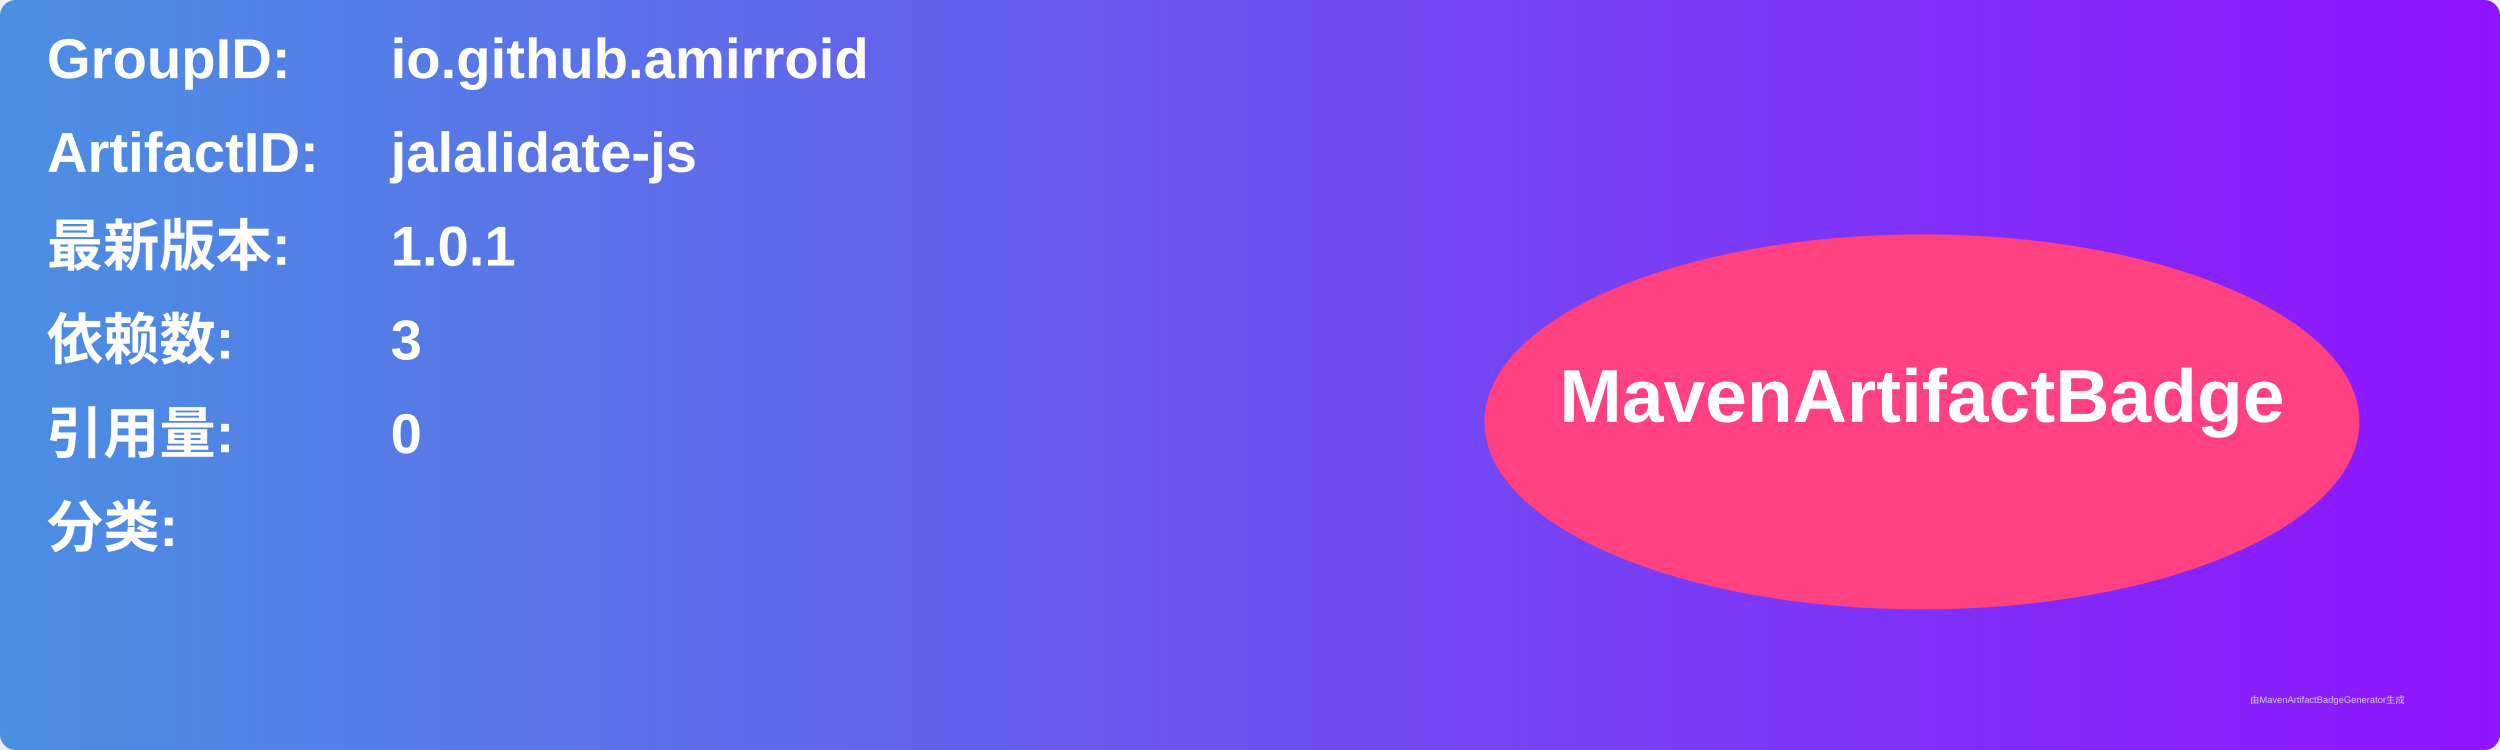
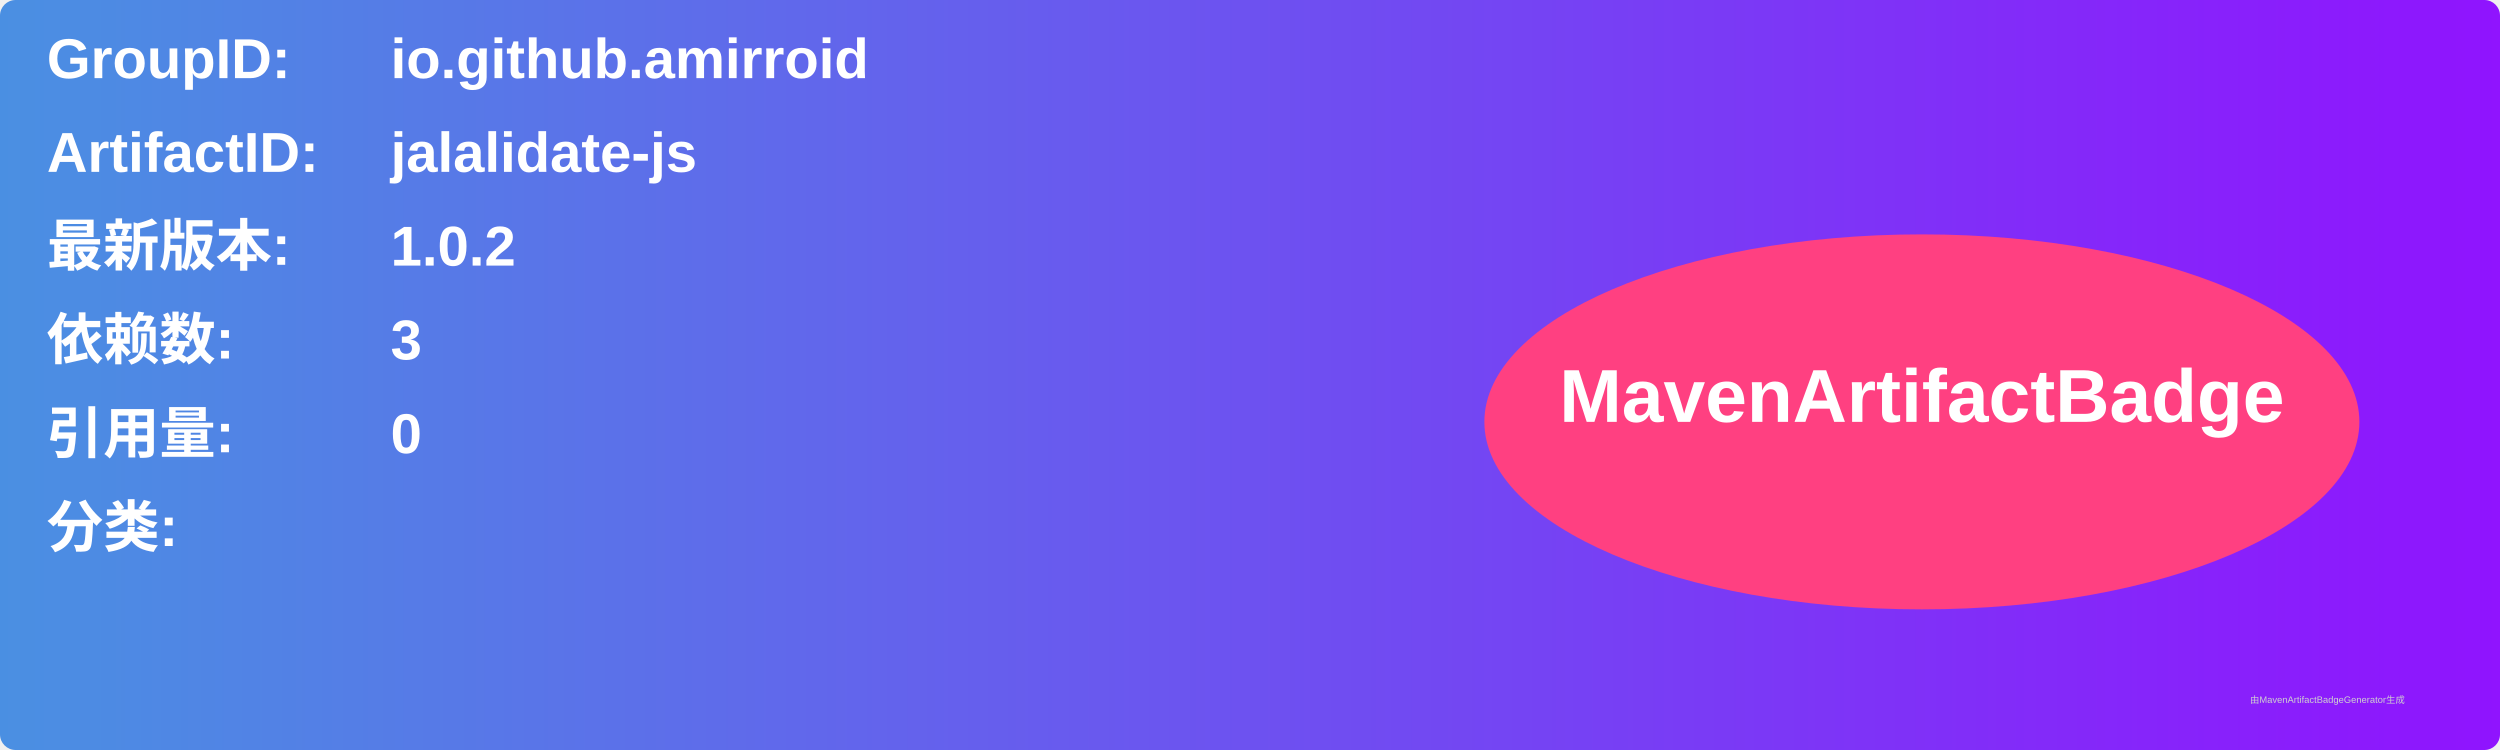
<svg xmlns="http://www.w3.org/2000/svg" width="800" height="240" viewBox="0 0 800 240">
  <linearGradient id="grad" x1="0%" y1="0%" x2="100%" y2="0%">
    <stop offset="0%" stop-color="#4a90e2" />
    <stop offset="100%" stop-color="#9013fe" />
  </linearGradient>
  <rect width="100%" height="100%" rx="5" ry="5" fill="url(#grad)" />
  <g transform="translate(15, 15)">
    <text x="0" y="10" font-family="Arial" font-size="18" fill="white" font-weight="bold" width="260">GroupID:</text>
    <text x="110" y="10" font-family="Arial" font-size="18" fill="white" font-weight="bold" width="460">io.github.amirroid</text>
    <text x="0" y="40" font-family="Arial" font-size="18" fill="white" font-weight="bold" width="260">ArtifactID:</text>
    <text x="110" y="40" font-family="Arial" font-size="18" fill="white" font-weight="bold" width="460">jalalidate-js</text>
    <text x="0" y="70" font-family="Arial" font-size="18" fill="white" font-weight="bold">最新版本:</text>
    <text x="110" y="70" font-family="Arial" font-size="18" fill="white" font-weight="bold">
-       <tspan font-weight="bold">1.0.1</tspan>
+       <tspan font-weight="bold">1.0.2</tspan>
    </text>
    <text x="0" y="100" font-family="Arial" font-size="18" fill="white" font-weight="bold">依赖数: </text>
    <text x="110" y="100" font-family="Arial" font-size="18" fill="white">
      <tspan font-weight="bold">3</tspan>
    </text>
    <text x="0" y="130" font-family="Arial" font-size="18" fill="white" font-weight="bold">引用量: </text>
    <text x="110" y="130" font-family="Arial" font-size="18" fill="white">
      <tspan font-weight="bold">0</tspan>
    </text>
    <text x="0" y="160" font-family="Arial" font-size="18" fill="white" font-weight="bold">分类:</text>
    <text x="10" y="190" font-family="Arial" font-size="10" fill="white">
      <tspan font-weight="bold" />
    </text>
    <ellipse cx="600" cy="120" rx="140" ry="60" fill="#ff4081" />
    <text x="600" y="120" text-anchor="middle" font-family="Arial" font-size="24" fill="white" font-weight="bold">MavenArtifactBadge</text>
  </g>
  <text x="720" y="225" font-family="Arial" font-size="3" fill="#d0d0d0">由MavenArtifactBadgeGenerator生成</text>
</svg>
